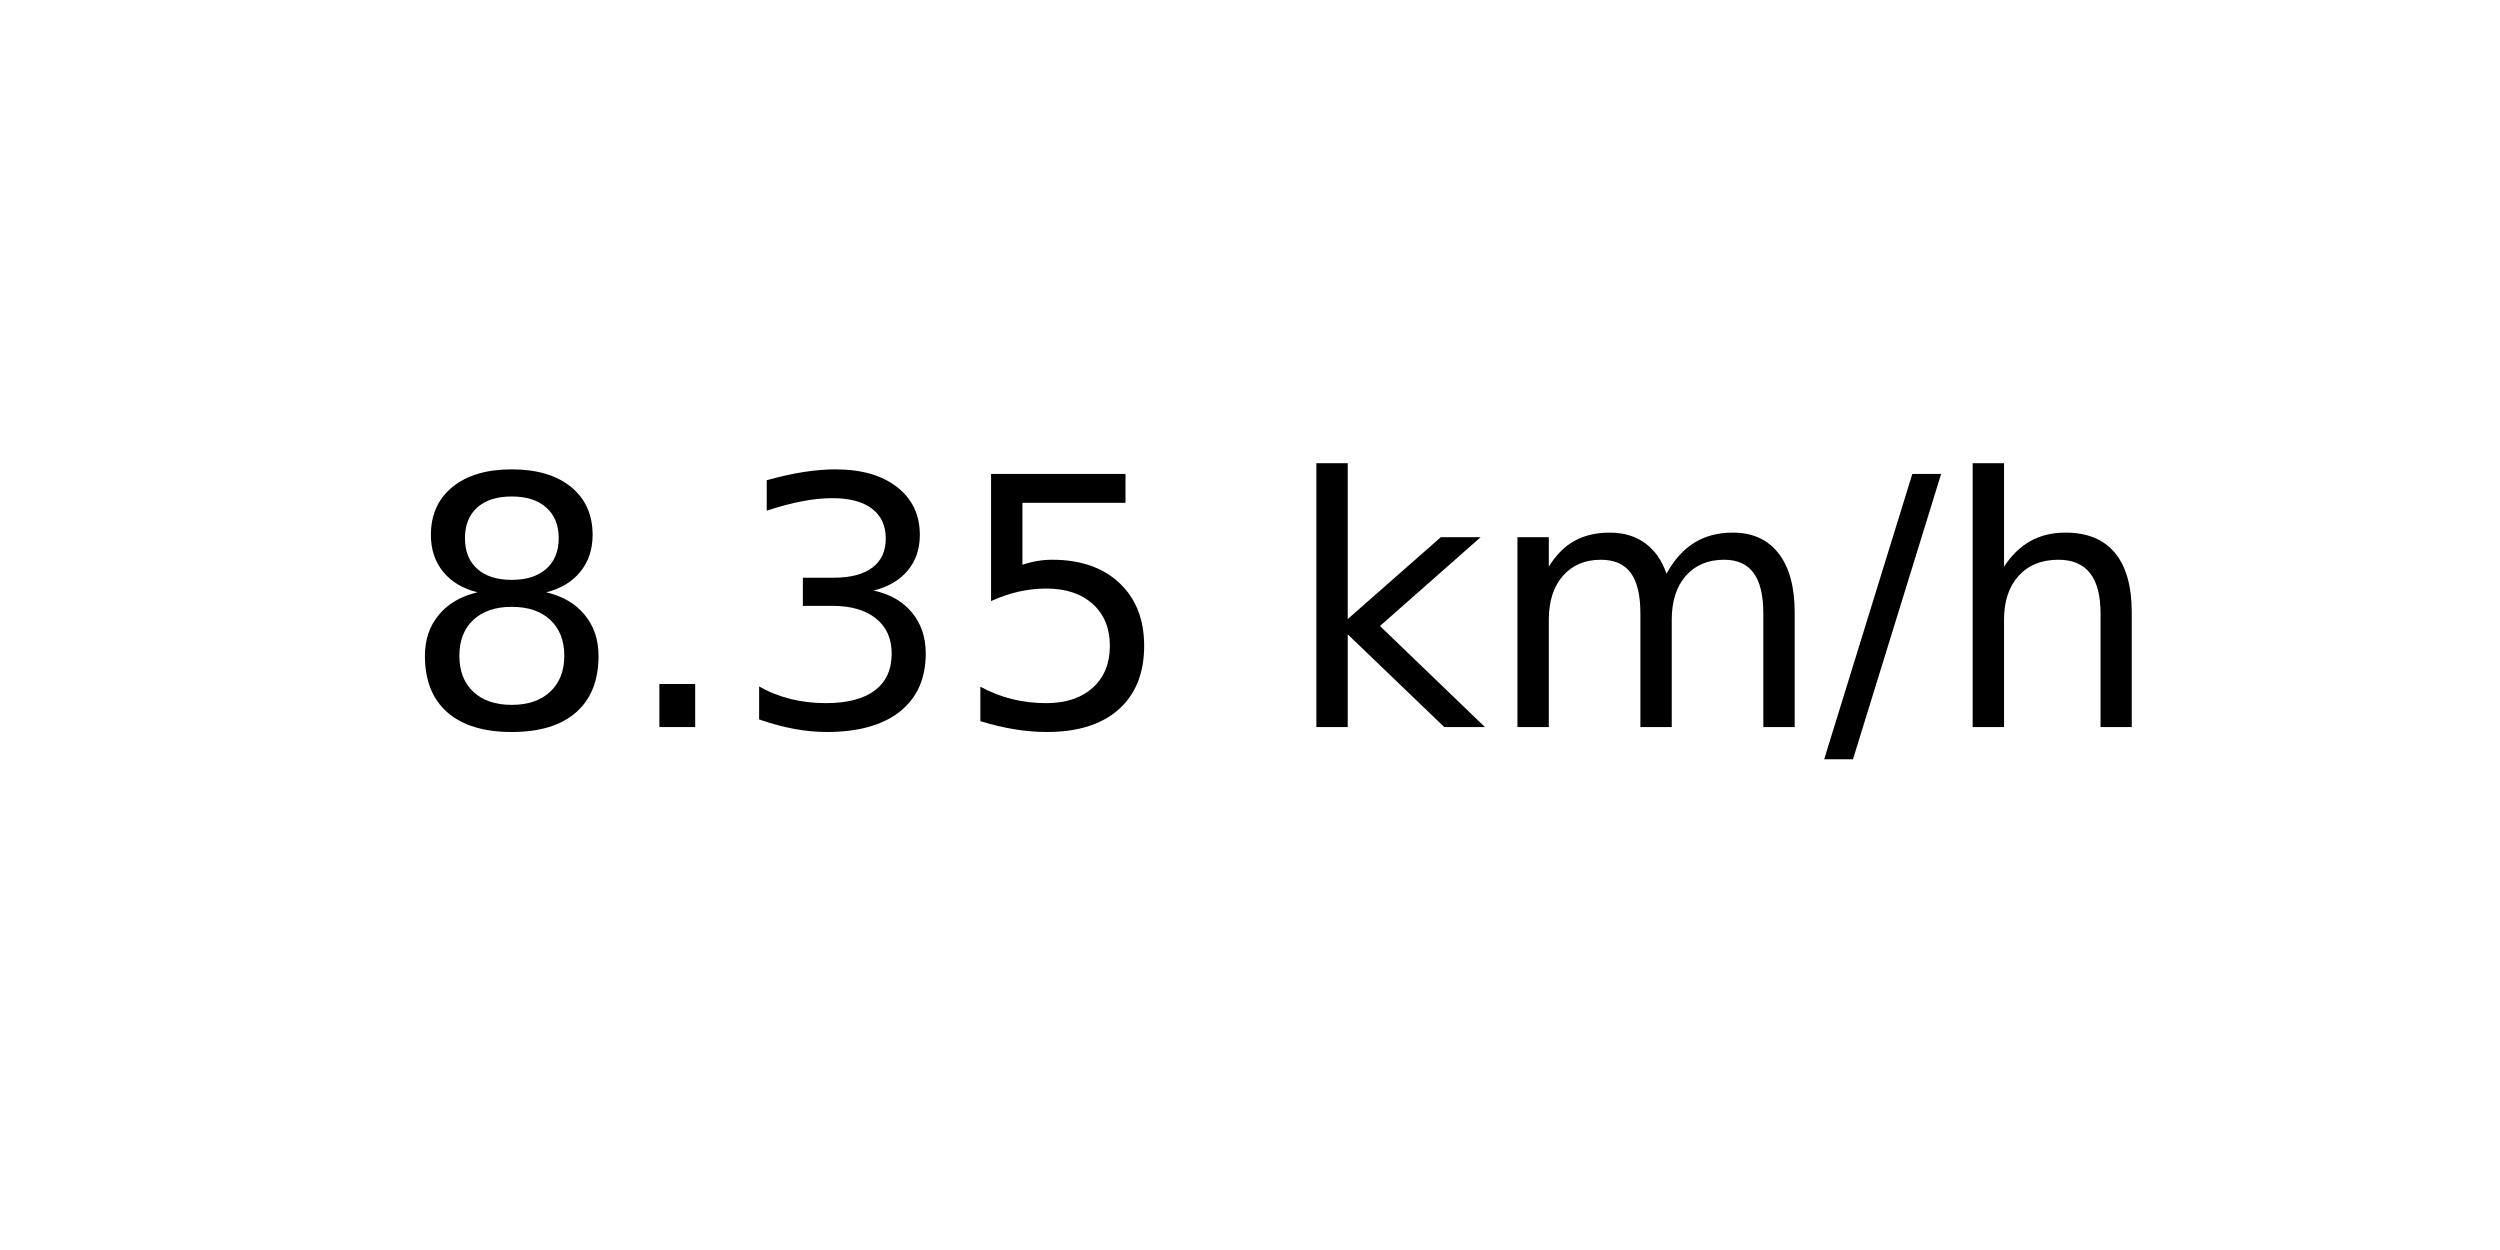
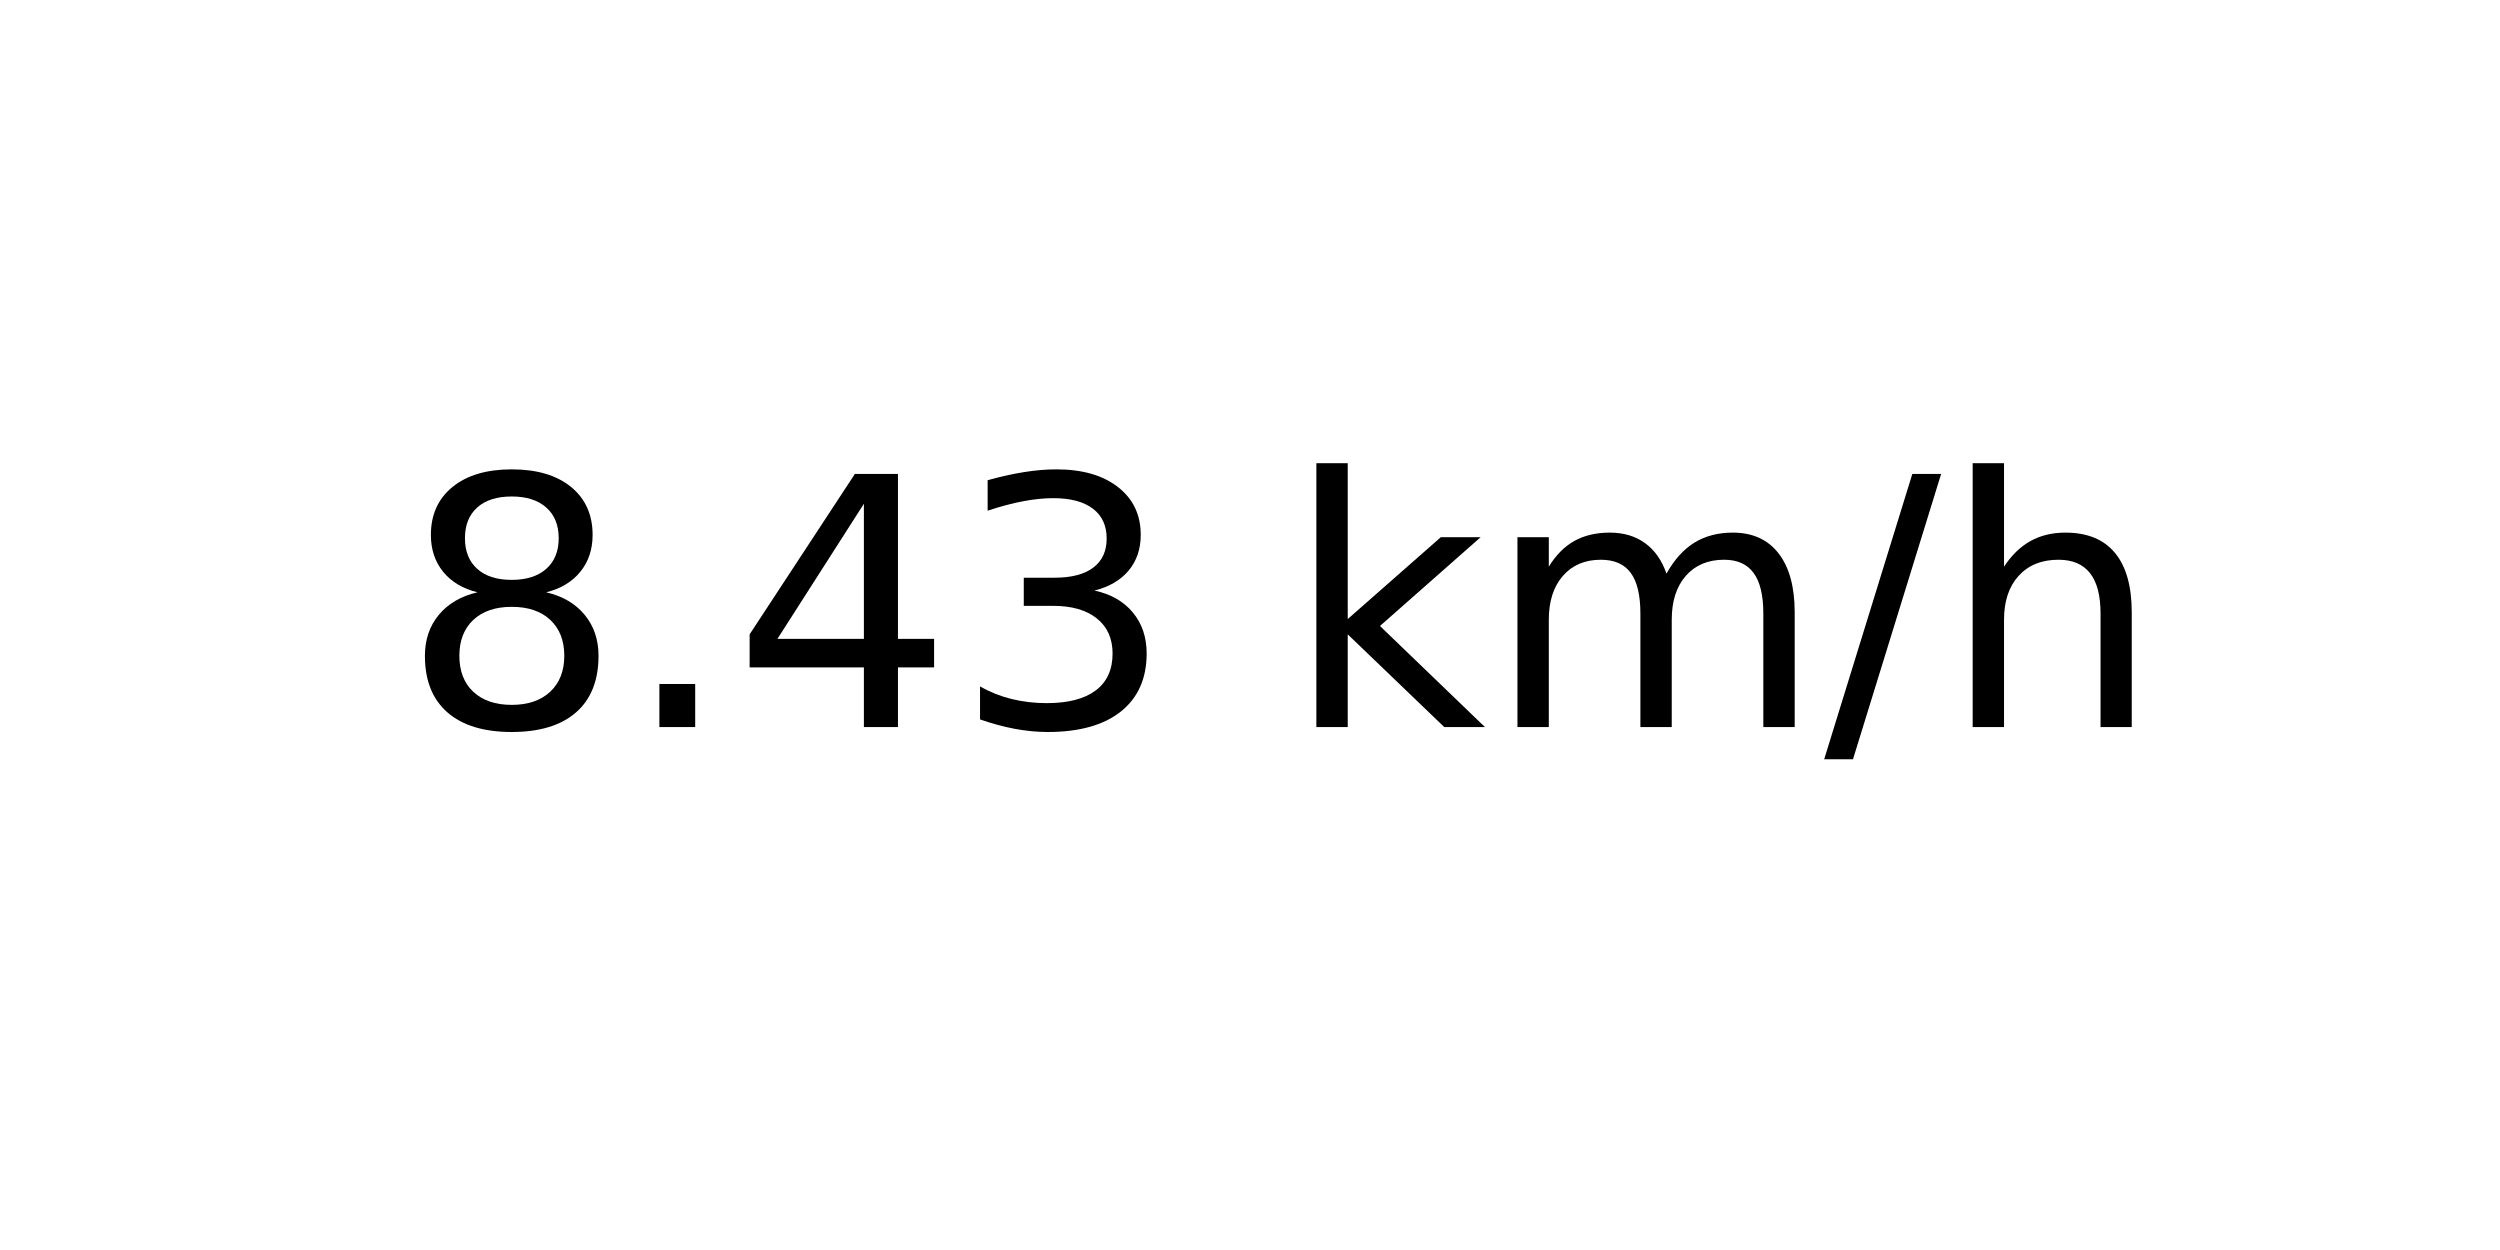
<svg xmlns="http://www.w3.org/2000/svg" xmlns:xlink="http://www.w3.org/1999/xlink" width="72pt" height="36pt" viewBox="0 0 72 36" version="1.1">
  <defs>
    <style type="text/css">*{stroke-linejoin: round; stroke-linecap: butt}</style>
  </defs>
  <g id="figure_1">
    <g id="axes_1">
      <g id="text_1">
        <g transform="translate(11.55937 20.93937) scale(0.1 -0.1)">
          <defs>
            <path id="DejaVuSans-38" d="M 2034 2216  Q 1584 2216 1326 1975  Q 1069 1734 1069 1313  Q 1069 891 1326 650  Q 1584 409 2034 409  Q 2484 409 2743 651  Q 3003 894 3003 1313  Q 3003 1734 2745 1975  Q 2488 2216 2034 2216  z M 1403 2484  Q 997 2584 770 2862  Q 544 3141 544 3541  Q 544 4100 942 4425  Q 1341 4750 2034 4750  Q 2731 4750 3128 4425  Q 3525 4100 3525 3541  Q 3525 3141 3298 2862  Q 3072 2584 2669 2484  Q 3125 2378 3379 2068  Q 3634 1759 3634 1313  Q 3634 634 3220 271  Q 2806 -91 2034 -91  Q 1263 -91 848 271  Q 434 634 434 1313  Q 434 1759 690 2068  Q 947 2378 1403 2484  z M 1172 3481  Q 1172 3119 1398 2916  Q 1625 2713 2034 2713  Q 2441 2713 2670 2916  Q 2900 3119 2900 3481  Q 2900 3844 2670 4047  Q 2441 4250 2034 4250  Q 1625 4250 1398 4047  Q 1172 3844 1172 3481  z " transform="scale(0.015625)" />
            <path id="DejaVuSans-2e" d="M 684 794  L 1344 794  L 1344 0  L 684 0  L 684 794  z " transform="scale(0.015625)" />
+             <path id="DejaVuSans-34" d="M 2419 4116  L 825 1625  L 2419 1625  L 2419 4116  z M 2253 4666  L 3047 4666  L 3047 1625  L 3713 1625  L 3713 1100  L 3047 1100  L 3047 0  L 2419 0  L 2419 1100  L 313 1100  L 313 1709  L 2253 4666  z " transform="scale(0.015625)" />
            <path id="DejaVuSans-33" d="M 2597 2516  Q 3050 2419 3304 2112  Q 3559 1806 3559 1356  Q 3559 666 3084 287  Q 2609 -91 1734 -91  Q 1441 -91 1130 -33  Q 819 25 488 141  L 488 750  Q 750 597 1062 519  Q 1375 441 1716 441  Q 2309 441 2620 675  Q 2931 909 2931 1356  Q 2931 1769 2642 2001  Q 2353 2234 1838 2234  L 1294 2234  L 1294 2753  L 1863 2753  Q 2328 2753 2575 2939  Q 2822 3125 2822 3475  Q 2822 3834 2567 4026  Q 2313 4219 1838 4219  Q 1578 4219 1281 4162  Q 984 4106 628 3988  L 628 4550  Q 988 4650 1302 4700  Q 1616 4750 1894 4750  Q 2613 4750 3031 4423  Q 3450 4097 3450 3541  Q 3450 3153 3228 2886  Q 3006 2619 2597 2516  z " transform="scale(0.015625)" />
-             <path id="DejaVuSans-35" d="M 691 4666  L 3169 4666  L 3169 4134  L 1269 4134  L 1269 2991  Q 1406 3038 1543 3061  Q 1681 3084 1819 3084  Q 2600 3084 3056 2656  Q 3513 2228 3513 1497  Q 3513 744 3044 326  Q 2575 -91 1722 -91  Q 1428 -91 1123 -41  Q 819 9 494 109  L 494 744  Q 775 591 1075 516  Q 1375 441 1709 441  Q 2250 441 2565 725  Q 2881 1009 2881 1497  Q 2881 1984 2565 2268  Q 2250 2553 1709 2553  Q 1456 2553 1204 2497  Q 953 2441 691 2322  L 691 4666  z " transform="scale(0.015625)" />
            <path id="DejaVuSans-20" transform="scale(0.015625)" />
            <path id="DejaVuSans-6b" d="M 581 4863  L 1159 4863  L 1159 1991  L 2875 3500  L 3609 3500  L 1753 1863  L 3688 0  L 2938 0  L 1159 1709  L 1159 0  L 581 0  L 581 4863  z " transform="scale(0.015625)" />
            <path id="DejaVuSans-6d" d="M 3328 2828  Q 3544 3216 3844 3400  Q 4144 3584 4550 3584  Q 5097 3584 5394 3201  Q 5691 2819 5691 2113  L 5691 0  L 5113 0  L 5113 2094  Q 5113 2597 4934 2840  Q 4756 3084 4391 3084  Q 3944 3084 3684 2787  Q 3425 2491 3425 1978  L 3425 0  L 2847 0  L 2847 2094  Q 2847 2600 2669 2842  Q 2491 3084 2119 3084  Q 1678 3084 1418 2786  Q 1159 2488 1159 1978  L 1159 0  L 581 0  L 581 3500  L 1159 3500  L 1159 2956  Q 1356 3278 1631 3431  Q 1906 3584 2284 3584  Q 2666 3584 2933 3390  Q 3200 3197 3328 2828  z " transform="scale(0.015625)" />
            <path id="DejaVuSans-2f" d="M 1625 4666  L 2156 4666  L 531 -594  L 0 -594  L 1625 4666  z " transform="scale(0.015625)" />
            <path id="DejaVuSans-68" d="M 3513 2113  L 3513 0  L 2938 0  L 2938 2094  Q 2938 2591 2744 2837  Q 2550 3084 2163 3084  Q 1697 3084 1428 2787  Q 1159 2491 1159 1978  L 1159 0  L 581 0  L 581 4863  L 1159 4863  L 1159 2956  Q 1366 3272 1645 3428  Q 1925 3584 2291 3584  Q 2894 3584 3203 3211  Q 3513 2838 3513 2113  z " transform="scale(0.015625)" />
          </defs>
          <use xlink:href="#DejaVuSans-38" />
          <use xlink:href="#DejaVuSans-2e" x="63.623" />
-           <use xlink:href="#DejaVuSans-33" x="95.41" />
-           <use xlink:href="#DejaVuSans-35" x="159.033" />
+           <use xlink:href="#DejaVuSans-34" x="95.41" />
+           <use xlink:href="#DejaVuSans-33" x="159.033" />
          <use xlink:href="#DejaVuSans-20" x="222.656" />
          <use xlink:href="#DejaVuSans-6b" x="254.443" />
          <use xlink:href="#DejaVuSans-6d" x="312.354" />
          <use xlink:href="#DejaVuSans-2f" x="409.766" />
          <use xlink:href="#DejaVuSans-68" x="443.457" />
        </g>
      </g>
    </g>
  </g>
</svg>
